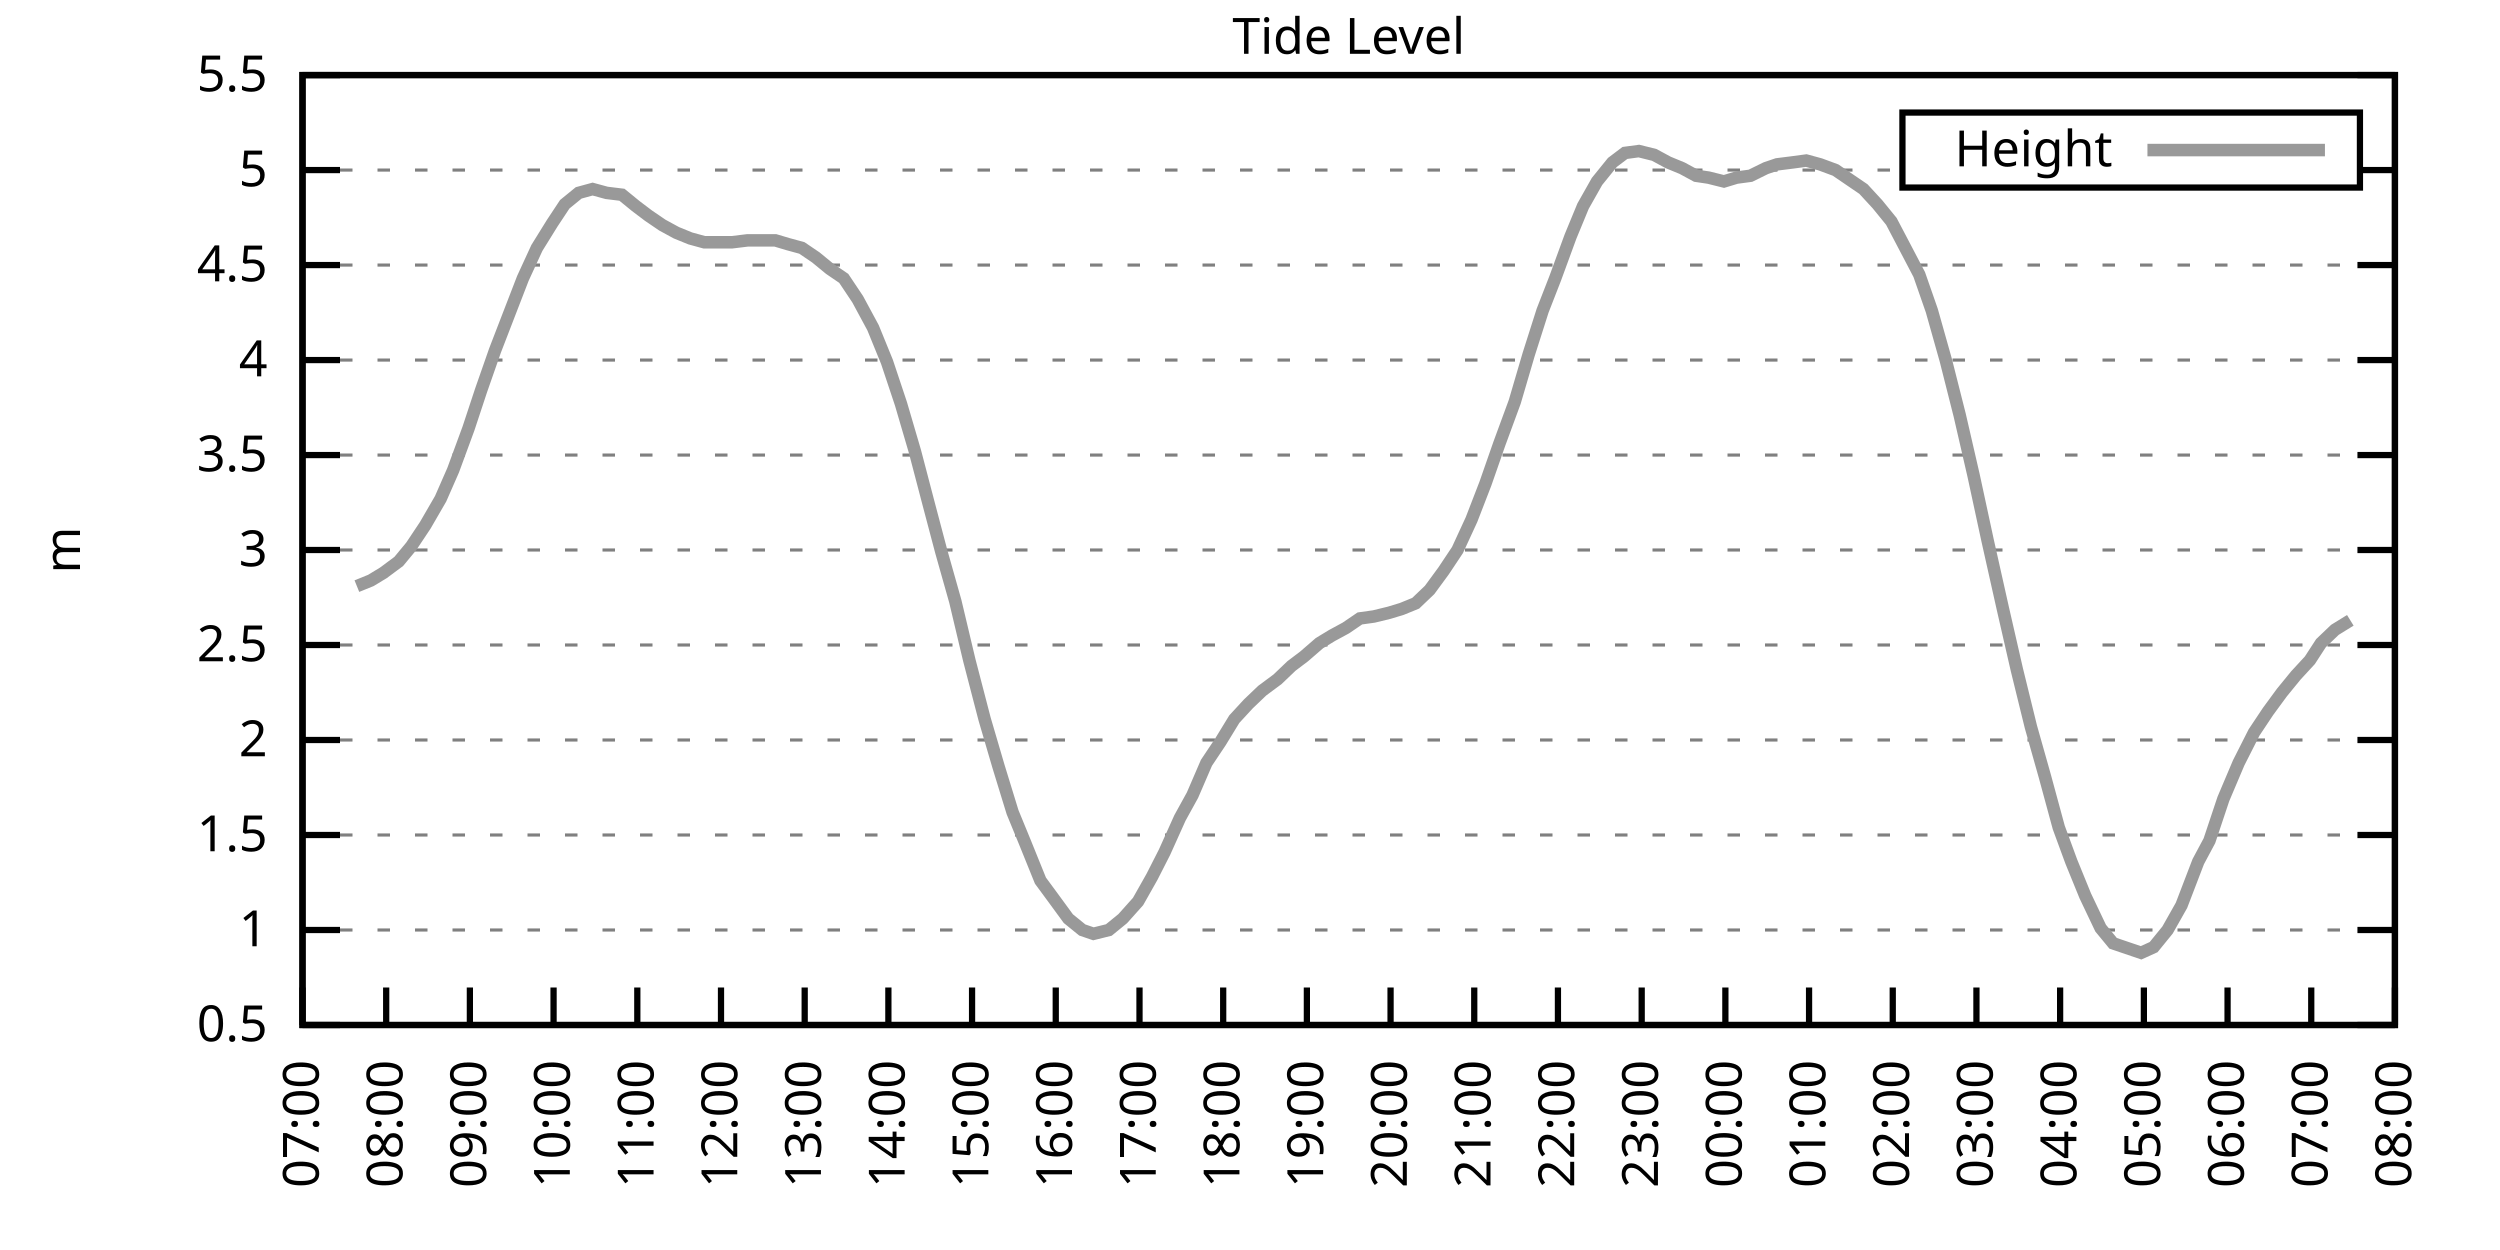
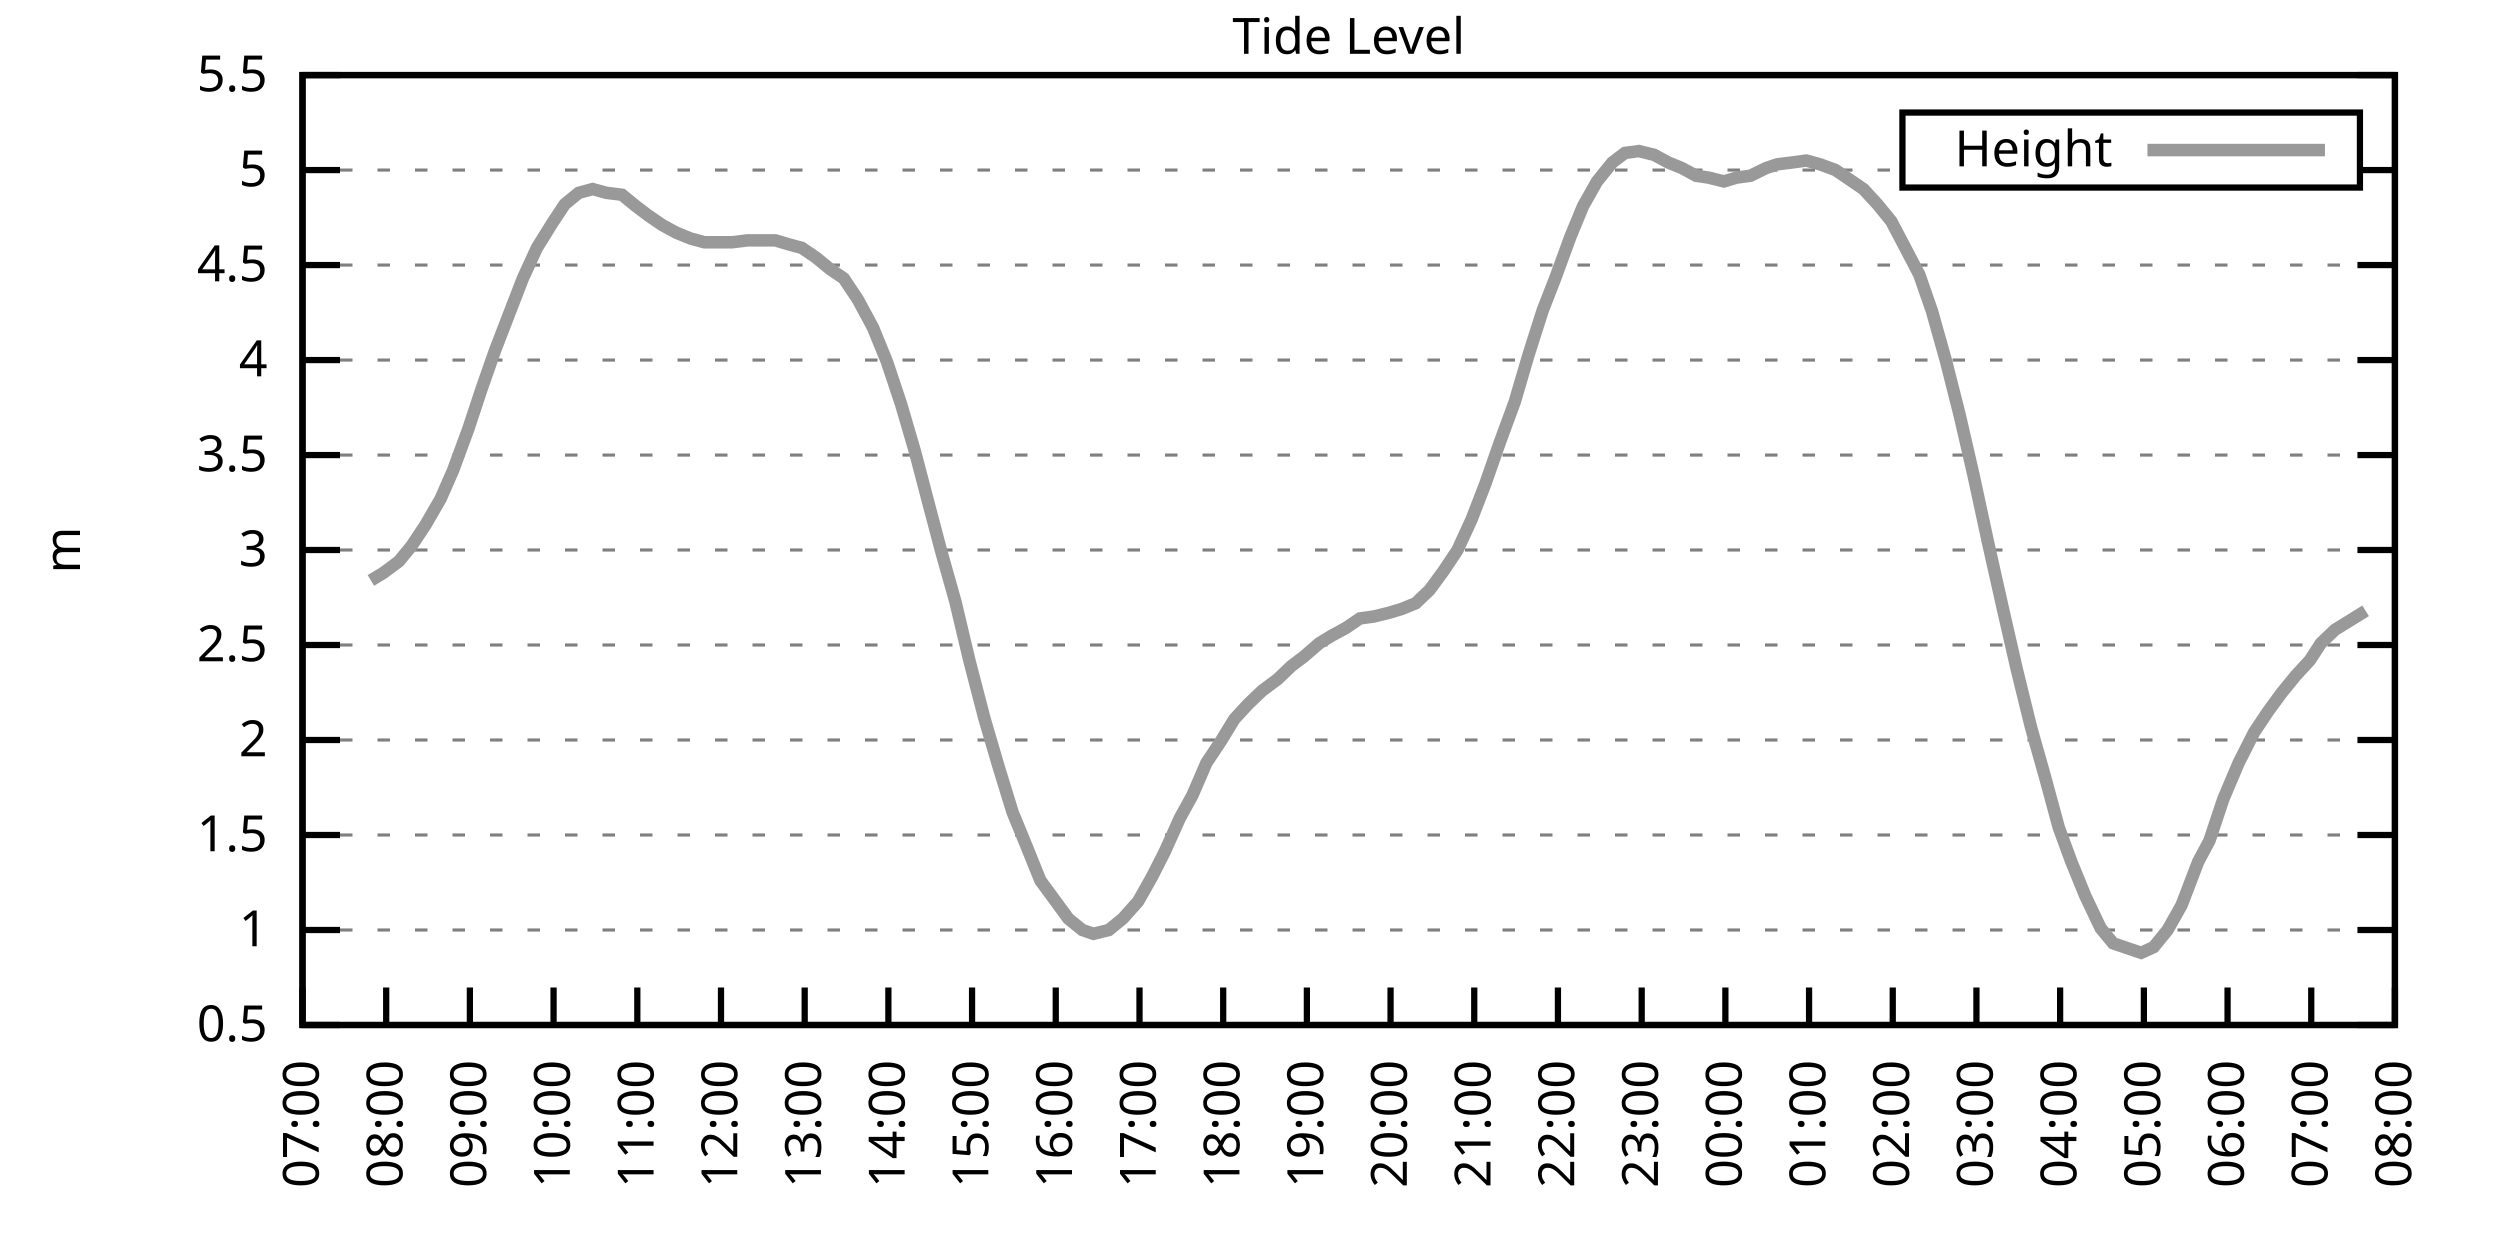
<svg xmlns="http://www.w3.org/2000/svg" xmlns:xlink="http://www.w3.org/1999/xlink" width="400" height="200" viewBox="0 0 400 200">
  <g id="gnuplot_canvas">
    <rect x="0" y="0" width="400" height="200" fill="none" />
    <defs>
      <circle id="gpDot" r="0.5" stroke-width="0.5" stroke="currentColor" />
      <path id="gpPt0" stroke-width="0.333" stroke="currentColor" d="M-1,0 h2 M0,-1 v2" />
      <path id="gpPt1" stroke-width="0.333" stroke="currentColor" d="M-1,-1 L1,1 M1,-1 L-1,1" />
      <path id="gpPt2" stroke-width="0.333" stroke="currentColor" d="M-1,0 L1,0 M0,-1 L0,1 M-1,-1 L1,1 M-1,1 L1,-1" />
      <rect id="gpPt3" stroke-width="0.333" stroke="currentColor" x="-1" y="-1" width="2" height="2" />
      <rect id="gpPt4" stroke-width="0.333" stroke="currentColor" fill="currentColor" x="-1" y="-1" width="2" height="2" />
      <circle id="gpPt5" stroke-width="0.333" stroke="currentColor" cx="0" cy="0" r="1" />
      <use xlink:href="#gpPt5" id="gpPt6" fill="currentColor" stroke="none" />
      <path id="gpPt7" stroke-width="0.333" stroke="currentColor" d="M0,-1.33 L-1.33,0.67 L1.33,0.67 z" />
      <use xlink:href="#gpPt7" id="gpPt8" fill="currentColor" stroke="none" />
      <use xlink:href="#gpPt7" id="gpPt9" stroke="currentColor" transform="rotate(180)" />
      <use xlink:href="#gpPt9" id="gpPt10" fill="currentColor" stroke="none" />
      <use xlink:href="#gpPt3" id="gpPt11" stroke="currentColor" transform="rotate(45)" />
      <use xlink:href="#gpPt11" id="gpPt12" fill="currentColor" stroke="none" />
      <path id="gpPt13" stroke-width="0.333" stroke="currentColor" d="M0,1.330 L1.265,0.411 L0.782,-1.067 L-0.782,-1.076 L-1.265,0.411 z" />
      <use xlink:href="#gpPt13" id="gpPt14" fill="currentColor" stroke="none" />
      <filter id="textbox" filterUnits="objectBoundingBox" x="0" y="0" height="1" width="1">
        <feFlood flood-color="white" flood-opacity="1" result="bgnd" />
        <feComposite in="SourceGraphic" in2="bgnd" operator="atop" />
      </filter>
      <filter id="greybox" filterUnits="objectBoundingBox" x="0" y="0" height="1" width="1">
        <feFlood flood-color="lightgrey" flood-opacity="1" result="grey" />
        <feComposite in="SourceGraphic" in2="grey" operator="atop" />
      </filter>
    </defs>
    <g fill="none" color="white" stroke="currentColor" stroke-width="1.00" stroke-linecap="butt" stroke-linejoin="miter">
</g>
    <g fill="none" color="black" stroke="currentColor" stroke-width="1.00" stroke-linecap="butt" stroke-linejoin="miter">
      <g stroke="none" shape-rendering="crispEdges">
        <polygon fill="rgb(255, 255, 255)" points="48.40,164.00 383.18,164.00 383.18,12.02 48.40,12.02 " />
      </g>
    </g>
    <g fill="none" color="black" stroke="currentColor" stroke-width="1.00" stroke-linecap="butt" stroke-linejoin="miter">
</g>
    <g fill="none" color="black" stroke="black" stroke-width="0.50" stroke-linecap="butt" stroke-linejoin="miter">
</g>
    <g fill="none" color="gray" stroke="currentColor" stroke-width="0.50" stroke-linecap="butt" stroke-linejoin="miter">
      <path stroke="gray" stroke-dasharray="2,4" class="gridline" d="M48.40,164.00 L383.19,164.00  " />
    </g>
    <g fill="none" color="gray" stroke="gray" stroke-width="1.00" stroke-linecap="butt" stroke-linejoin="miter">
</g>
    <g fill="none" color="black" stroke="currentColor" stroke-width="1.00" stroke-linecap="butt" stroke-linejoin="miter">
      <path stroke="black" d="M48.40,164.00 L54.40,164.00 M383.19,164.00 L377.19,164.00  " />
      <g transform="translate(42.80,166.60)" stroke="none" fill="black" font-family="Sans" font-size="8.00" text-anchor="end">
        <text>
          <tspan font-family="Sans"> 0.5</tspan>
        </text>
      </g>
    </g>
    <g fill="none" color="black" stroke="currentColor" stroke-width="1.00" stroke-linecap="butt" stroke-linejoin="miter">
</g>
    <g fill="none" color="black" stroke="black" stroke-width="0.50" stroke-linecap="butt" stroke-linejoin="miter">
</g>
    <g fill="none" color="gray" stroke="currentColor" stroke-width="0.50" stroke-linecap="butt" stroke-linejoin="miter">
      <path stroke="gray" stroke-dasharray="2,4" class="gridline" d="M48.40,148.80 L383.19,148.80  " />
    </g>
    <g fill="none" color="gray" stroke="gray" stroke-width="1.00" stroke-linecap="butt" stroke-linejoin="miter">
</g>
    <g fill="none" color="black" stroke="currentColor" stroke-width="1.00" stroke-linecap="butt" stroke-linejoin="miter">
      <path stroke="black" d="M48.40,148.80 L54.40,148.80 M383.19,148.80 L377.19,148.80  " />
      <g transform="translate(42.80,151.40)" stroke="none" fill="black" font-family="Sans" font-size="8.00" text-anchor="end">
        <text>
          <tspan font-family="Sans"> 1</tspan>
        </text>
      </g>
    </g>
    <g fill="none" color="black" stroke="currentColor" stroke-width="1.00" stroke-linecap="butt" stroke-linejoin="miter">
</g>
    <g fill="none" color="black" stroke="black" stroke-width="0.50" stroke-linecap="butt" stroke-linejoin="miter">
</g>
    <g fill="none" color="gray" stroke="currentColor" stroke-width="0.50" stroke-linecap="butt" stroke-linejoin="miter">
      <path stroke="gray" stroke-dasharray="2,4" class="gridline" d="M48.40,133.60 L383.19,133.60  " />
    </g>
    <g fill="none" color="gray" stroke="gray" stroke-width="1.00" stroke-linecap="butt" stroke-linejoin="miter">
</g>
    <g fill="none" color="black" stroke="currentColor" stroke-width="1.00" stroke-linecap="butt" stroke-linejoin="miter">
      <path stroke="black" d="M48.40,133.60 L54.40,133.60 M383.19,133.60 L377.19,133.60  " />
      <g transform="translate(42.80,136.20)" stroke="none" fill="black" font-family="Sans" font-size="8.00" text-anchor="end">
        <text>
          <tspan font-family="Sans"> 1.5</tspan>
        </text>
      </g>
    </g>
    <g fill="none" color="black" stroke="currentColor" stroke-width="1.00" stroke-linecap="butt" stroke-linejoin="miter">
</g>
    <g fill="none" color="black" stroke="black" stroke-width="0.50" stroke-linecap="butt" stroke-linejoin="miter">
</g>
    <g fill="none" color="gray" stroke="currentColor" stroke-width="0.50" stroke-linecap="butt" stroke-linejoin="miter">
      <path stroke="gray" stroke-dasharray="2,4" class="gridline" d="M48.40,118.40 L383.19,118.40  " />
    </g>
    <g fill="none" color="gray" stroke="gray" stroke-width="1.00" stroke-linecap="butt" stroke-linejoin="miter">
</g>
    <g fill="none" color="black" stroke="currentColor" stroke-width="1.00" stroke-linecap="butt" stroke-linejoin="miter">
      <path stroke="black" d="M48.40,118.40 L54.40,118.40 M383.19,118.40 L377.19,118.40  " />
      <g transform="translate(42.80,121.00)" stroke="none" fill="black" font-family="Sans" font-size="8.00" text-anchor="end">
        <text>
          <tspan font-family="Sans"> 2</tspan>
        </text>
      </g>
    </g>
    <g fill="none" color="black" stroke="currentColor" stroke-width="1.00" stroke-linecap="butt" stroke-linejoin="miter">
</g>
    <g fill="none" color="black" stroke="black" stroke-width="0.50" stroke-linecap="butt" stroke-linejoin="miter">
</g>
    <g fill="none" color="gray" stroke="currentColor" stroke-width="0.50" stroke-linecap="butt" stroke-linejoin="miter">
      <path stroke="gray" stroke-dasharray="2,4" class="gridline" d="M48.40,103.20 L383.19,103.20  " />
    </g>
    <g fill="none" color="gray" stroke="gray" stroke-width="1.00" stroke-linecap="butt" stroke-linejoin="miter">
</g>
    <g fill="none" color="black" stroke="currentColor" stroke-width="1.00" stroke-linecap="butt" stroke-linejoin="miter">
      <path stroke="black" d="M48.40,103.20 L54.40,103.20 M383.19,103.20 L377.19,103.20  " />
      <g transform="translate(42.80,105.80)" stroke="none" fill="black" font-family="Sans" font-size="8.00" text-anchor="end">
        <text>
          <tspan font-family="Sans"> 2.5</tspan>
        </text>
      </g>
    </g>
    <g fill="none" color="black" stroke="currentColor" stroke-width="1.00" stroke-linecap="butt" stroke-linejoin="miter">
</g>
    <g fill="none" color="black" stroke="black" stroke-width="0.50" stroke-linecap="butt" stroke-linejoin="miter">
</g>
    <g fill="none" color="gray" stroke="currentColor" stroke-width="0.50" stroke-linecap="butt" stroke-linejoin="miter">
      <path stroke="gray" stroke-dasharray="2,4" class="gridline" d="M48.40,88.00 L383.19,88.00  " />
    </g>
    <g fill="none" color="gray" stroke="gray" stroke-width="1.00" stroke-linecap="butt" stroke-linejoin="miter">
</g>
    <g fill="none" color="black" stroke="currentColor" stroke-width="1.00" stroke-linecap="butt" stroke-linejoin="miter">
      <path stroke="black" d="M48.40,88.00 L54.40,88.00 M383.19,88.00 L377.19,88.00  " />
      <g transform="translate(42.80,90.60)" stroke="none" fill="black" font-family="Sans" font-size="8.00" text-anchor="end">
        <text>
          <tspan font-family="Sans"> 3</tspan>
        </text>
      </g>
    </g>
    <g fill="none" color="black" stroke="currentColor" stroke-width="1.00" stroke-linecap="butt" stroke-linejoin="miter">
</g>
    <g fill="none" color="black" stroke="black" stroke-width="0.50" stroke-linecap="butt" stroke-linejoin="miter">
</g>
    <g fill="none" color="gray" stroke="currentColor" stroke-width="0.50" stroke-linecap="butt" stroke-linejoin="miter">
      <path stroke="gray" stroke-dasharray="2,4" class="gridline" d="M48.40,72.81 L383.19,72.81  " />
    </g>
    <g fill="none" color="gray" stroke="gray" stroke-width="1.00" stroke-linecap="butt" stroke-linejoin="miter">
</g>
    <g fill="none" color="black" stroke="currentColor" stroke-width="1.00" stroke-linecap="butt" stroke-linejoin="miter">
      <path stroke="black" d="M48.40,72.81 L54.40,72.81 M383.19,72.81 L377.19,72.81  " />
      <g transform="translate(42.80,75.41)" stroke="none" fill="black" font-family="Sans" font-size="8.00" text-anchor="end">
        <text>
          <tspan font-family="Sans"> 3.5</tspan>
        </text>
      </g>
    </g>
    <g fill="none" color="black" stroke="currentColor" stroke-width="1.00" stroke-linecap="butt" stroke-linejoin="miter">
</g>
    <g fill="none" color="black" stroke="black" stroke-width="0.50" stroke-linecap="butt" stroke-linejoin="miter">
</g>
    <g fill="none" color="gray" stroke="currentColor" stroke-width="0.50" stroke-linecap="butt" stroke-linejoin="miter">
      <path stroke="gray" stroke-dasharray="2,4" class="gridline" d="M48.40,57.61 L383.19,57.61  " />
    </g>
    <g fill="none" color="gray" stroke="gray" stroke-width="1.00" stroke-linecap="butt" stroke-linejoin="miter">
</g>
    <g fill="none" color="black" stroke="currentColor" stroke-width="1.00" stroke-linecap="butt" stroke-linejoin="miter">
      <path stroke="black" d="M48.40,57.61 L54.40,57.61 M383.19,57.61 L377.19,57.61  " />
      <g transform="translate(42.80,60.21)" stroke="none" fill="black" font-family="Sans" font-size="8.00" text-anchor="end">
        <text>
          <tspan font-family="Sans"> 4</tspan>
        </text>
      </g>
    </g>
    <g fill="none" color="black" stroke="currentColor" stroke-width="1.00" stroke-linecap="butt" stroke-linejoin="miter">
</g>
    <g fill="none" color="black" stroke="black" stroke-width="0.50" stroke-linecap="butt" stroke-linejoin="miter">
</g>
    <g fill="none" color="gray" stroke="currentColor" stroke-width="0.50" stroke-linecap="butt" stroke-linejoin="miter">
      <path stroke="gray" stroke-dasharray="2,4" class="gridline" d="M48.40,42.41 L383.19,42.41  " />
    </g>
    <g fill="none" color="gray" stroke="gray" stroke-width="1.00" stroke-linecap="butt" stroke-linejoin="miter">
</g>
    <g fill="none" color="black" stroke="currentColor" stroke-width="1.00" stroke-linecap="butt" stroke-linejoin="miter">
      <path stroke="black" d="M48.40,42.41 L54.40,42.41 M383.19,42.41 L377.19,42.41  " />
      <g transform="translate(42.80,45.01)" stroke="none" fill="black" font-family="Sans" font-size="8.00" text-anchor="end">
        <text>
          <tspan font-family="Sans"> 4.5</tspan>
        </text>
      </g>
    </g>
    <g fill="none" color="black" stroke="currentColor" stroke-width="1.00" stroke-linecap="butt" stroke-linejoin="miter">
</g>
    <g fill="none" color="black" stroke="black" stroke-width="0.50" stroke-linecap="butt" stroke-linejoin="miter">
</g>
    <g fill="none" color="gray" stroke="currentColor" stroke-width="0.50" stroke-linecap="butt" stroke-linejoin="miter">
      <path stroke="gray" stroke-dasharray="2,4" class="gridline" d="M48.40,27.21 L304.39,27.21 M377.59,27.21 L383.19,27.21  " />
    </g>
    <g fill="none" color="gray" stroke="gray" stroke-width="1.00" stroke-linecap="butt" stroke-linejoin="miter">
</g>
    <g fill="none" color="black" stroke="currentColor" stroke-width="1.00" stroke-linecap="butt" stroke-linejoin="miter">
      <path stroke="black" d="M48.40,27.21 L54.40,27.21 M383.19,27.21 L377.19,27.21  " />
      <g transform="translate(42.80,29.81)" stroke="none" fill="black" font-family="Sans" font-size="8.00" text-anchor="end">
        <text>
          <tspan font-family="Sans"> 5</tspan>
        </text>
      </g>
    </g>
    <g fill="none" color="black" stroke="currentColor" stroke-width="1.00" stroke-linecap="butt" stroke-linejoin="miter">
</g>
    <g fill="none" color="black" stroke="black" stroke-width="0.50" stroke-linecap="butt" stroke-linejoin="miter">
</g>
    <g fill="none" color="gray" stroke="currentColor" stroke-width="0.50" stroke-linecap="butt" stroke-linejoin="miter">
      <path stroke="gray" stroke-dasharray="2,4" class="gridline" d="M48.40,12.01 L383.19,12.01  " />
    </g>
    <g fill="none" color="gray" stroke="gray" stroke-width="1.00" stroke-linecap="butt" stroke-linejoin="miter">
</g>
    <g fill="none" color="black" stroke="currentColor" stroke-width="1.00" stroke-linecap="butt" stroke-linejoin="miter">
      <path stroke="black" d="M48.40,12.01 L54.40,12.01 M383.19,12.01 L377.19,12.01  " />
      <g transform="translate(42.80,14.61)" stroke="none" fill="black" font-family="Sans" font-size="8.00" text-anchor="end">
        <text>
          <tspan font-family="Sans"> 5.5</tspan>
        </text>
      </g>
    </g>
    <g fill="none" color="black" stroke="currentColor" stroke-width="1.00" stroke-linecap="butt" stroke-linejoin="miter">
      <path stroke="black" d="M48.40,164.00 L48.40,158.00  " />
      <g transform="translate(51.00,169.60) rotate(270.00)" stroke="none" fill="black" font-family="Sans" font-size="8.00" text-anchor="end">
        <text>
          <tspan font-family="Sans">07:00</tspan>
        </text>
      </g>
    </g>
    <g fill="none" color="black" stroke="currentColor" stroke-width="1.00" stroke-linecap="butt" stroke-linejoin="miter">
      <path stroke="black" d="M61.79,164.00 L61.79,158.00  " />
      <g transform="translate(64.39,169.60) rotate(270.00)" stroke="none" fill="black" font-family="Sans" font-size="8.00" text-anchor="end">
        <text>
          <tspan font-family="Sans">08:00</tspan>
        </text>
      </g>
    </g>
    <g fill="none" color="black" stroke="currentColor" stroke-width="1.00" stroke-linecap="butt" stroke-linejoin="miter">
      <path stroke="black" d="M75.18,164.00 L75.18,158.00  " />
      <g transform="translate(77.78,169.60) rotate(270.00)" stroke="none" fill="black" font-family="Sans" font-size="8.00" text-anchor="end">
        <text>
          <tspan font-family="Sans">09:00</tspan>
        </text>
      </g>
    </g>
    <g fill="none" color="black" stroke="currentColor" stroke-width="1.00" stroke-linecap="butt" stroke-linejoin="miter">
      <path stroke="black" d="M88.57,164.00 L88.57,158.00  " />
      <g transform="translate(91.17,169.60) rotate(270.00)" stroke="none" fill="black" font-family="Sans" font-size="8.00" text-anchor="end">
        <text>
          <tspan font-family="Sans">10:00</tspan>
        </text>
      </g>
    </g>
    <g fill="none" color="black" stroke="currentColor" stroke-width="1.00" stroke-linecap="butt" stroke-linejoin="miter">
      <path stroke="black" d="M101.97,164.00 L101.97,158.00  " />
      <g transform="translate(104.57,169.60) rotate(270.00)" stroke="none" fill="black" font-family="Sans" font-size="8.00" text-anchor="end">
        <text>
          <tspan font-family="Sans">11:00</tspan>
        </text>
      </g>
    </g>
    <g fill="none" color="black" stroke="currentColor" stroke-width="1.00" stroke-linecap="butt" stroke-linejoin="miter">
      <path stroke="black" d="M115.36,164.00 L115.36,158.00  " />
      <g transform="translate(117.96,169.60) rotate(270.00)" stroke="none" fill="black" font-family="Sans" font-size="8.00" text-anchor="end">
        <text>
          <tspan font-family="Sans">12:00</tspan>
        </text>
      </g>
    </g>
    <g fill="none" color="black" stroke="currentColor" stroke-width="1.00" stroke-linecap="butt" stroke-linejoin="miter">
      <path stroke="black" d="M128.75,164.00 L128.75,158.00  " />
      <g transform="translate(131.35,169.60) rotate(270.00)" stroke="none" fill="black" font-family="Sans" font-size="8.00" text-anchor="end">
        <text>
          <tspan font-family="Sans">13:00</tspan>
        </text>
      </g>
    </g>
    <g fill="none" color="black" stroke="currentColor" stroke-width="1.00" stroke-linecap="butt" stroke-linejoin="miter">
      <path stroke="black" d="M142.14,164.00 L142.14,158.00  " />
      <g transform="translate(144.74,169.60) rotate(270.00)" stroke="none" fill="black" font-family="Sans" font-size="8.00" text-anchor="end">
        <text>
          <tspan font-family="Sans">14:00</tspan>
        </text>
      </g>
    </g>
    <g fill="none" color="black" stroke="currentColor" stroke-width="1.00" stroke-linecap="butt" stroke-linejoin="miter">
      <path stroke="black" d="M155.53,164.00 L155.53,158.00  " />
      <g transform="translate(158.13,169.60) rotate(270.00)" stroke="none" fill="black" font-family="Sans" font-size="8.00" text-anchor="end">
        <text>
          <tspan font-family="Sans">15:00</tspan>
        </text>
      </g>
    </g>
    <g fill="none" color="black" stroke="currentColor" stroke-width="1.00" stroke-linecap="butt" stroke-linejoin="miter">
      <path stroke="black" d="M168.92,164.00 L168.92,158.00  " />
      <g transform="translate(171.52,169.60) rotate(270.00)" stroke="none" fill="black" font-family="Sans" font-size="8.00" text-anchor="end">
        <text>
          <tspan font-family="Sans">16:00</tspan>
        </text>
      </g>
    </g>
    <g fill="none" color="black" stroke="currentColor" stroke-width="1.00" stroke-linecap="butt" stroke-linejoin="miter">
      <path stroke="black" d="M182.32,164.00 L182.32,158.00  " />
      <g transform="translate(184.92,169.60) rotate(270.00)" stroke="none" fill="black" font-family="Sans" font-size="8.00" text-anchor="end">
        <text>
          <tspan font-family="Sans">17:00</tspan>
        </text>
      </g>
    </g>
    <g fill="none" color="black" stroke="currentColor" stroke-width="1.00" stroke-linecap="butt" stroke-linejoin="miter">
      <path stroke="black" d="M195.71,164.00 L195.71,158.00  " />
      <g transform="translate(198.31,169.60) rotate(270.00)" stroke="none" fill="black" font-family="Sans" font-size="8.00" text-anchor="end">
        <text>
          <tspan font-family="Sans">18:00</tspan>
        </text>
      </g>
    </g>
    <g fill="none" color="black" stroke="currentColor" stroke-width="1.00" stroke-linecap="butt" stroke-linejoin="miter">
      <path stroke="black" d="M209.10,164.00 L209.10,158.00  " />
      <g transform="translate(211.70,169.60) rotate(270.00)" stroke="none" fill="black" font-family="Sans" font-size="8.00" text-anchor="end">
        <text>
          <tspan font-family="Sans">19:00</tspan>
        </text>
      </g>
    </g>
    <g fill="none" color="black" stroke="currentColor" stroke-width="1.00" stroke-linecap="butt" stroke-linejoin="miter">
      <path stroke="black" d="M222.49,164.00 L222.49,158.00  " />
      <g transform="translate(225.09,169.60) rotate(270.00)" stroke="none" fill="black" font-family="Sans" font-size="8.00" text-anchor="end">
        <text>
          <tspan font-family="Sans">20:00</tspan>
        </text>
      </g>
    </g>
    <g fill="none" color="black" stroke="currentColor" stroke-width="1.00" stroke-linecap="butt" stroke-linejoin="miter">
      <path stroke="black" d="M235.88,164.00 L235.88,158.00  " />
      <g transform="translate(238.48,169.60) rotate(270.00)" stroke="none" fill="black" font-family="Sans" font-size="8.00" text-anchor="end">
        <text>
          <tspan font-family="Sans">21:00</tspan>
        </text>
      </g>
    </g>
    <g fill="none" color="black" stroke="currentColor" stroke-width="1.00" stroke-linecap="butt" stroke-linejoin="miter">
      <path stroke="black" d="M249.27,164.00 L249.27,158.00  " />
      <g transform="translate(251.87,169.60) rotate(270.00)" stroke="none" fill="black" font-family="Sans" font-size="8.00" text-anchor="end">
        <text>
          <tspan font-family="Sans">22:00</tspan>
        </text>
      </g>
    </g>
    <g fill="none" color="black" stroke="currentColor" stroke-width="1.00" stroke-linecap="butt" stroke-linejoin="miter">
      <path stroke="black" d="M262.67,164.00 L262.67,158.00  " />
      <g transform="translate(265.27,169.60) rotate(270.00)" stroke="none" fill="black" font-family="Sans" font-size="8.00" text-anchor="end">
        <text>
          <tspan font-family="Sans">23:00</tspan>
        </text>
      </g>
    </g>
    <g fill="none" color="black" stroke="currentColor" stroke-width="1.00" stroke-linecap="butt" stroke-linejoin="miter">
      <path stroke="black" d="M276.06,164.00 L276.06,158.00  " />
      <g transform="translate(278.66,169.60) rotate(270.00)" stroke="none" fill="black" font-family="Sans" font-size="8.00" text-anchor="end">
        <text>
          <tspan font-family="Sans">00:00</tspan>
        </text>
      </g>
    </g>
    <g fill="none" color="black" stroke="currentColor" stroke-width="1.00" stroke-linecap="butt" stroke-linejoin="miter">
      <path stroke="black" d="M289.45,164.00 L289.45,158.00  " />
      <g transform="translate(292.05,169.60) rotate(270.00)" stroke="none" fill="black" font-family="Sans" font-size="8.00" text-anchor="end">
        <text>
          <tspan font-family="Sans">01:00</tspan>
        </text>
      </g>
    </g>
    <g fill="none" color="black" stroke="currentColor" stroke-width="1.00" stroke-linecap="butt" stroke-linejoin="miter">
      <path stroke="black" d="M302.84,164.00 L302.84,158.00  " />
      <g transform="translate(305.44,169.60) rotate(270.00)" stroke="none" fill="black" font-family="Sans" font-size="8.00" text-anchor="end">
        <text>
          <tspan font-family="Sans">02:00</tspan>
        </text>
      </g>
    </g>
    <g fill="none" color="black" stroke="currentColor" stroke-width="1.00" stroke-linecap="butt" stroke-linejoin="miter">
      <path stroke="black" d="M316.23,164.00 L316.23,158.00  " />
      <g transform="translate(318.83,169.60) rotate(270.00)" stroke="none" fill="black" font-family="Sans" font-size="8.00" text-anchor="end">
        <text>
          <tspan font-family="Sans">03:00</tspan>
        </text>
      </g>
    </g>
    <g fill="none" color="black" stroke="currentColor" stroke-width="1.00" stroke-linecap="butt" stroke-linejoin="miter">
      <path stroke="black" d="M329.62,164.00 L329.62,158.00  " />
      <g transform="translate(332.22,169.60) rotate(270.00)" stroke="none" fill="black" font-family="Sans" font-size="8.00" text-anchor="end">
        <text>
          <tspan font-family="Sans">04:00</tspan>
        </text>
      </g>
    </g>
    <g fill="none" color="black" stroke="currentColor" stroke-width="1.00" stroke-linecap="butt" stroke-linejoin="miter">
      <path stroke="black" d="M343.02,164.00 L343.02,158.00  " />
      <g transform="translate(345.62,169.60) rotate(270.00)" stroke="none" fill="black" font-family="Sans" font-size="8.00" text-anchor="end">
        <text>
          <tspan font-family="Sans">05:00</tspan>
        </text>
      </g>
    </g>
    <g fill="none" color="black" stroke="currentColor" stroke-width="1.00" stroke-linecap="butt" stroke-linejoin="miter">
      <path stroke="black" d="M356.41,164.00 L356.41,158.00  " />
      <g transform="translate(359.01,169.60) rotate(270.00)" stroke="none" fill="black" font-family="Sans" font-size="8.00" text-anchor="end">
        <text>
          <tspan font-family="Sans">06:00</tspan>
        </text>
      </g>
    </g>
    <g fill="none" color="black" stroke="currentColor" stroke-width="1.00" stroke-linecap="butt" stroke-linejoin="miter">
      <path stroke="black" d="M369.80,164.00 L369.80,158.00  " />
      <g transform="translate(372.40,169.60) rotate(270.00)" stroke="none" fill="black" font-family="Sans" font-size="8.00" text-anchor="end">
        <text>
          <tspan font-family="Sans">07:00</tspan>
        </text>
      </g>
    </g>
    <g fill="none" color="black" stroke="currentColor" stroke-width="1.00" stroke-linecap="butt" stroke-linejoin="miter">
      <path stroke="black" d="M383.19,164.00 L383.19,158.00  " />
      <g transform="translate(385.79,169.60) rotate(270.00)" stroke="none" fill="black" font-family="Sans" font-size="8.00" text-anchor="end">
        <text>
          <tspan font-family="Sans">08:00</tspan>
        </text>
      </g>
    </g>
    <g fill="none" color="black" stroke="currentColor" stroke-width="1.00" stroke-linecap="butt" stroke-linejoin="miter">
</g>
    <g fill="none" color="black" stroke="currentColor" stroke-width="1.00" stroke-linecap="butt" stroke-linejoin="miter">
      <path stroke="black" d="M48.40,12.01 L48.40,164.00 L383.19,164.00 L383.19,12.01 L48.40,12.01 Z  " />
    </g>
    <g fill="none" color="black" stroke="currentColor" stroke-width="1.00" stroke-linecap="butt" stroke-linejoin="miter">
</g>
    <g fill="none" color="black" stroke="currentColor" stroke-width="1.00" stroke-linecap="butt" stroke-linejoin="miter">
      <path stroke="black" d="M304.39,30.01 L304.39,18.01 L377.59,18.01 L377.59,30.01 L304.39,30.01 Z  " />
    </g>
    <g id="Tide_level_plot_1">
      <g fill="none" color="white" stroke="black" stroke-width="2.00" stroke-linecap="butt" stroke-linejoin="miter">
</g>
      <g fill="none" color="black" stroke="currentColor" stroke-width="2.00" stroke-linecap="butt" stroke-linejoin="miter">
        <g transform="translate(337.99,26.61)" stroke="none" fill="black" font-family="Sans" font-size="8.00" text-anchor="end">
          <text>
            <tspan font-family="Sans">Height</tspan>
          </text>
        </g>
      </g>
      <g fill="none" color="black" stroke="currentColor" stroke-width="2.00" stroke-linecap="butt" stroke-linejoin="miter">
-         <path stroke="rgb(153, 153, 153)" d="M343.59,24.01 L371.99,24.01 M57.10,93.78 L59.34,92.87 L61.35,91.65 L63.80,89.83 L65.81,87.40 L68.04,84.05   L70.50,79.80 L72.50,75.24 L74.96,68.55 L76.97,62.47 L79.20,56.09 L81.43,50.31 L83.66,44.54 L85.90,39.67   L88.35,35.72 L90.36,32.68 L92.59,30.86 L94.82,30.25 L97.06,30.86 L99.51,31.16 L101.74,32.98 L103.75,34.50   L105.98,36.02 L108.22,37.24 L110.45,38.15 L112.68,38.76 L114.91,38.76 L117.14,38.76 L119.60,38.46 L121.83,38.46   L124.06,38.46 L126.07,39.06 L128.30,39.67 L130.54,41.19 L132.77,43.02 L135.00,44.54 L137.23,47.88 L139.69,52.44   L141.92,57.91 L144.15,64.60 L146.38,72.20 L148.61,80.71 L150.62,88.31 L152.85,96.21 L155.09,105.64 L157.54,115.06   L159.77,122.66 L162.01,129.95 L164.01,134.82 L166.47,140.90 L168.48,143.63 L170.93,146.98 L173.17,148.80 L174.95,149.41   L177.41,148.80 L179.64,146.98 L182.09,144.24 L184.32,140.29 L186.33,136.34 L188.79,130.87 L190.80,127.22 L193.03,122.05   L195.26,118.71 L197.49,115.06 L199.73,112.63 L201.96,110.50 L204.41,108.68 L206.64,106.55 L208.65,105.03 L211.11,102.90   L213.12,101.68 L215.35,100.47 L217.58,98.95 L219.81,98.64 L222.27,98.04 L224.28,97.43 L226.51,96.52 L228.74,94.39   L230.97,91.35 L233.20,88.00 L235.44,83.14 L237.67,77.37 L239.90,70.98 L242.36,64.29 L244.59,56.70 L246.82,49.70   L248.83,44.54 L251.28,37.85 L253.29,32.98 L255.52,29.03 L257.98,25.99 L259.99,24.47 L262.22,24.17 L264.67,24.78   L266.91,25.99 L269.14,26.91 L271.37,28.12 L273.38,28.42 L275.83,29.03 L277.84,28.42 L280.07,28.12 L282.53,26.91   L284.32,26.30 L286.77,25.99 L289.00,25.69 L291.23,26.30 L293.69,27.21 L295.92,28.73 L298.15,30.25 L300.39,32.68   L302.62,35.42 L304.85,39.67 L307.08,43.93 L309.09,49.70 L311.32,57.61 L313.55,66.42 L315.79,76.15 L318.02,86.49   L320.47,97.43 L322.70,107.16 L324.94,116.28 L327.17,124.18 L329.40,132.39 L331.41,137.86 L333.64,143.33 L336.10,148.50   L338.10,150.93 L342.57,152.45 L344.58,151.54 L346.81,148.80 L349.04,144.85 L351.72,137.86 L353.51,134.51 L355.74,127.83   L358.19,122.05 L360.65,117.19 L362.88,113.84 L365.11,110.80 L367.34,108.07 L369.58,105.64 L371.36,102.90 L373.59,100.77   L376.05,99.25  " />
+         <path stroke="rgb(153, 153, 153)" d="M343.59,24.01 L371.99,24.01 M59.34,92.87 L61.35,91.65 L63.80,89.83 L65.81,87.40 L68.04,84.05 L70.50,79.80   L72.50,75.24 L74.96,68.55 L76.97,62.47 L79.20,56.09 L81.43,50.31 L83.66,44.54 L85.90,39.67 L88.35,35.72   L90.36,32.68 L92.59,30.86 L94.82,30.25 L97.06,30.86 L99.51,31.16 L101.74,32.98 L103.75,34.50 L105.98,36.02   L108.22,37.24 L110.45,38.15 L112.68,38.76 L114.91,38.76 L117.14,38.76 L119.60,38.46 L121.83,38.46 L124.06,38.46   L126.07,39.06 L128.30,39.67 L130.54,41.19 L132.77,43.02 L135.00,44.54 L137.23,47.88 L139.69,52.44 L141.92,57.91   L144.15,64.60 L146.38,72.20 L148.61,80.71 L150.62,88.31 L152.85,96.21 L155.09,105.64 L157.54,115.06 L159.77,122.66   L162.01,129.95 L164.01,134.82 L166.47,140.90 L168.48,143.63 L170.93,146.98 L173.17,148.80 L174.95,149.41 L177.41,148.80   L179.64,146.98 L182.09,144.24 L184.32,140.29 L186.33,136.34 L188.79,130.87 L190.80,127.22 L193.03,122.05 L195.26,118.71   L197.49,115.06 L199.73,112.63 L201.96,110.50 L204.41,108.68 L206.64,106.55 L208.65,105.03 L211.11,102.90 L213.12,101.68   L215.35,100.47 L217.58,98.95 L219.81,98.64 L222.27,98.04 L224.28,97.43 L226.51,96.52 L228.74,94.39 L230.97,91.35   L233.20,88.00 L235.44,83.14 L237.67,77.37 L239.90,70.98 L242.36,64.29 L244.59,56.70 L246.82,49.70 L248.83,44.54   L251.28,37.85 L253.29,32.98 L255.52,29.03 L257.98,25.99 L259.99,24.47 L262.22,24.17 L264.67,24.78 L266.91,25.99   L269.14,26.91 L271.37,28.12 L273.38,28.42 L275.83,29.03 L277.84,28.42 L280.07,28.12 L282.53,26.91 L284.32,26.30   L286.77,25.99 L289.00,25.69 L291.23,26.30 L293.69,27.21 L295.92,28.73 L298.15,30.25 L300.39,32.68 L302.62,35.42   L304.85,39.67 L307.08,43.93 L309.09,49.70 L311.32,57.61 L313.55,66.42 L315.79,76.15 L318.02,86.49 L320.47,97.43   L322.70,107.16 L324.94,116.28 L327.17,124.18 L329.40,132.39 L331.41,137.86 L333.64,143.33 L336.10,148.50 L338.10,150.93   L342.57,152.45 L344.58,151.54 L346.81,148.80 L349.04,144.85 L351.72,137.86 L353.51,134.51 L355.74,127.83 L358.19,122.05   L360.65,117.19 L362.88,113.84 L365.11,110.80 L367.34,108.07 L369.58,105.64 L371.36,102.90 L373.59,100.77 L376.05,99.25   L378.50,97.73  " />
      </g>
    </g>
    <g fill="none" color="black" stroke="currentColor" stroke-width="2.00" stroke-linecap="butt" stroke-linejoin="miter">
</g>
    <g fill="none" color="black" stroke="black" stroke-width="1.00" stroke-linecap="butt" stroke-linejoin="miter">
</g>
    <g fill="none" color="black" stroke="currentColor" stroke-width="1.00" stroke-linecap="butt" stroke-linejoin="miter">
      <path stroke="black" d="M48.40,12.01 L48.40,164.00 L383.19,164.00 L383.19,12.01 L48.40,12.01 Z  " />
      <g transform="translate(12.80,88.01) rotate(270.00)" stroke="none" fill="black" font-family="Sans" font-size="8.00" text-anchor="middle">
        <text>
          <tspan font-family="Sans">m</tspan>
        </text>
      </g>
    </g>
    <g fill="none" color="black" stroke="currentColor" stroke-width="1.00" stroke-linecap="butt" stroke-linejoin="miter">
</g>
    <g fill="none" color="black" stroke="currentColor" stroke-width="1.00" stroke-linecap="butt" stroke-linejoin="miter">
      <g transform="translate(215.79,8.61)" stroke="none" fill="black" font-family="Sans" font-size="8.00" text-anchor="middle">
        <text>
          <tspan font-family="Sans">Tide Level</tspan>
        </text>
      </g>
    </g>
    <g fill="none" color="black" stroke="currentColor" stroke-width="1.00" stroke-linecap="butt" stroke-linejoin="miter">
</g>
  </g>
</svg>
